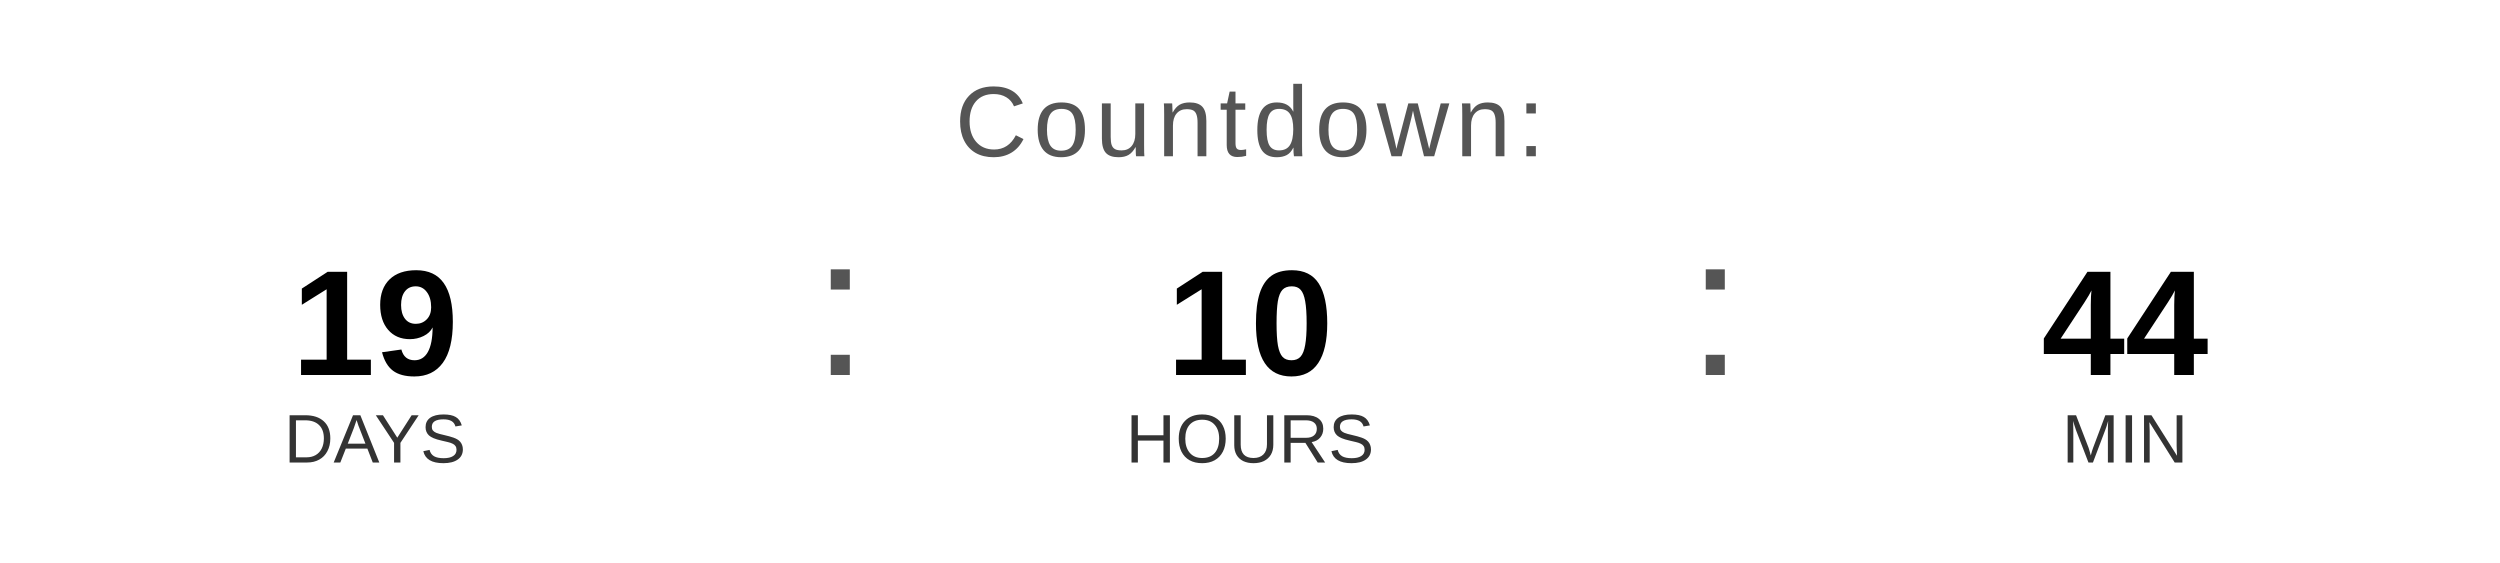
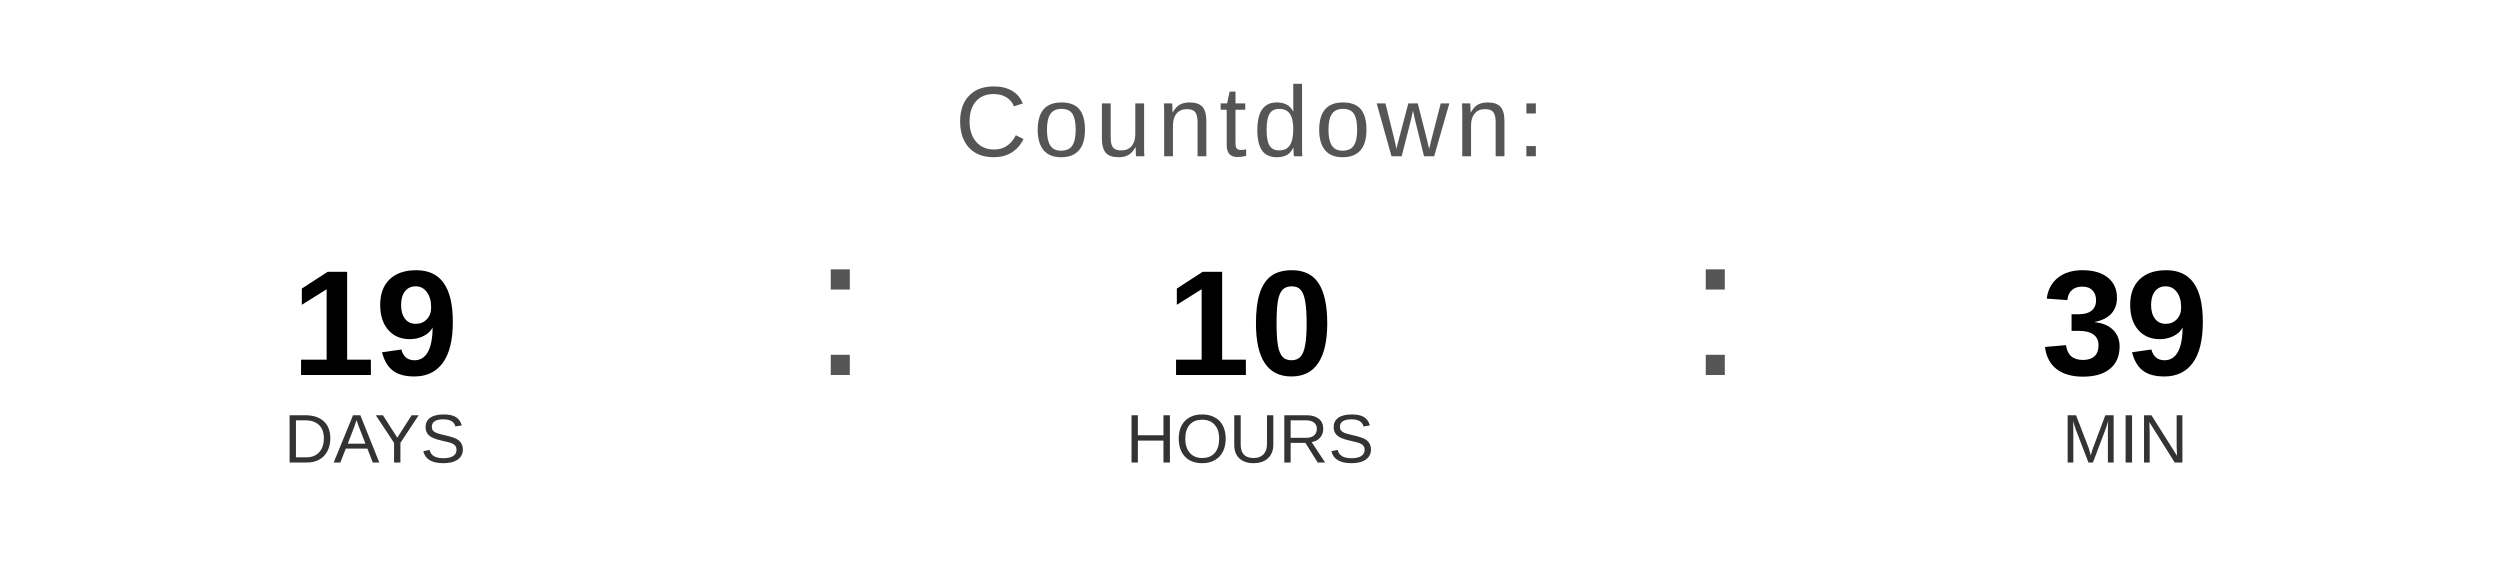
<svg xmlns="http://www.w3.org/2000/svg" width="400" height="90" viewBox="0 0 400 90">
  <text x="200" y="25" font-family="Arial, Helvetica, sans-serif" font-size="16" fill="#555555" text-anchor="middle" letter-spacing="1">
    Countdown:
  </text>
  <text x="60" y="60" font-family="Arial, Helvetica, sans-serif" font-size="24" font-weight="bold" fill="#000000" text-anchor="middle">19</text>
  <text x="60" y="74" font-family="Arial, Helvetica, sans-serif" font-size="11" fill="#333333" text-anchor="middle">DAYS</text>
  <text x="130" y="60" font-family="Arial, sans-serif" font-size="32" fill="#555555">:</text>
  <text x="200" y="60" font-family="Arial, Helvetica, sans-serif" font-size="24" font-weight="bold" fill="#000000" text-anchor="middle">10</text>
  <text x="200" y="74" font-family="Arial, Helvetica, sans-serif" font-size="11" fill="#333333" text-anchor="middle">HOURS</text>
  <text x="270" y="60" font-family="Arial, sans-serif" font-size="32" fill="#555555">:</text>
-   <text x="340" y="60" font-family="Arial, Helvetica, sans-serif" font-size="24" font-weight="bold" fill="#000000" text-anchor="middle">44</text>
+   <text x="340" y="60" font-family="Arial, Helvetica, sans-serif" font-size="24" font-weight="bold" fill="#000000" text-anchor="middle">39</text>
  <text x="340" y="74" font-family="Arial, Helvetica, sans-serif" font-size="11" fill="#333333" text-anchor="middle">MIN</text>
</svg>
